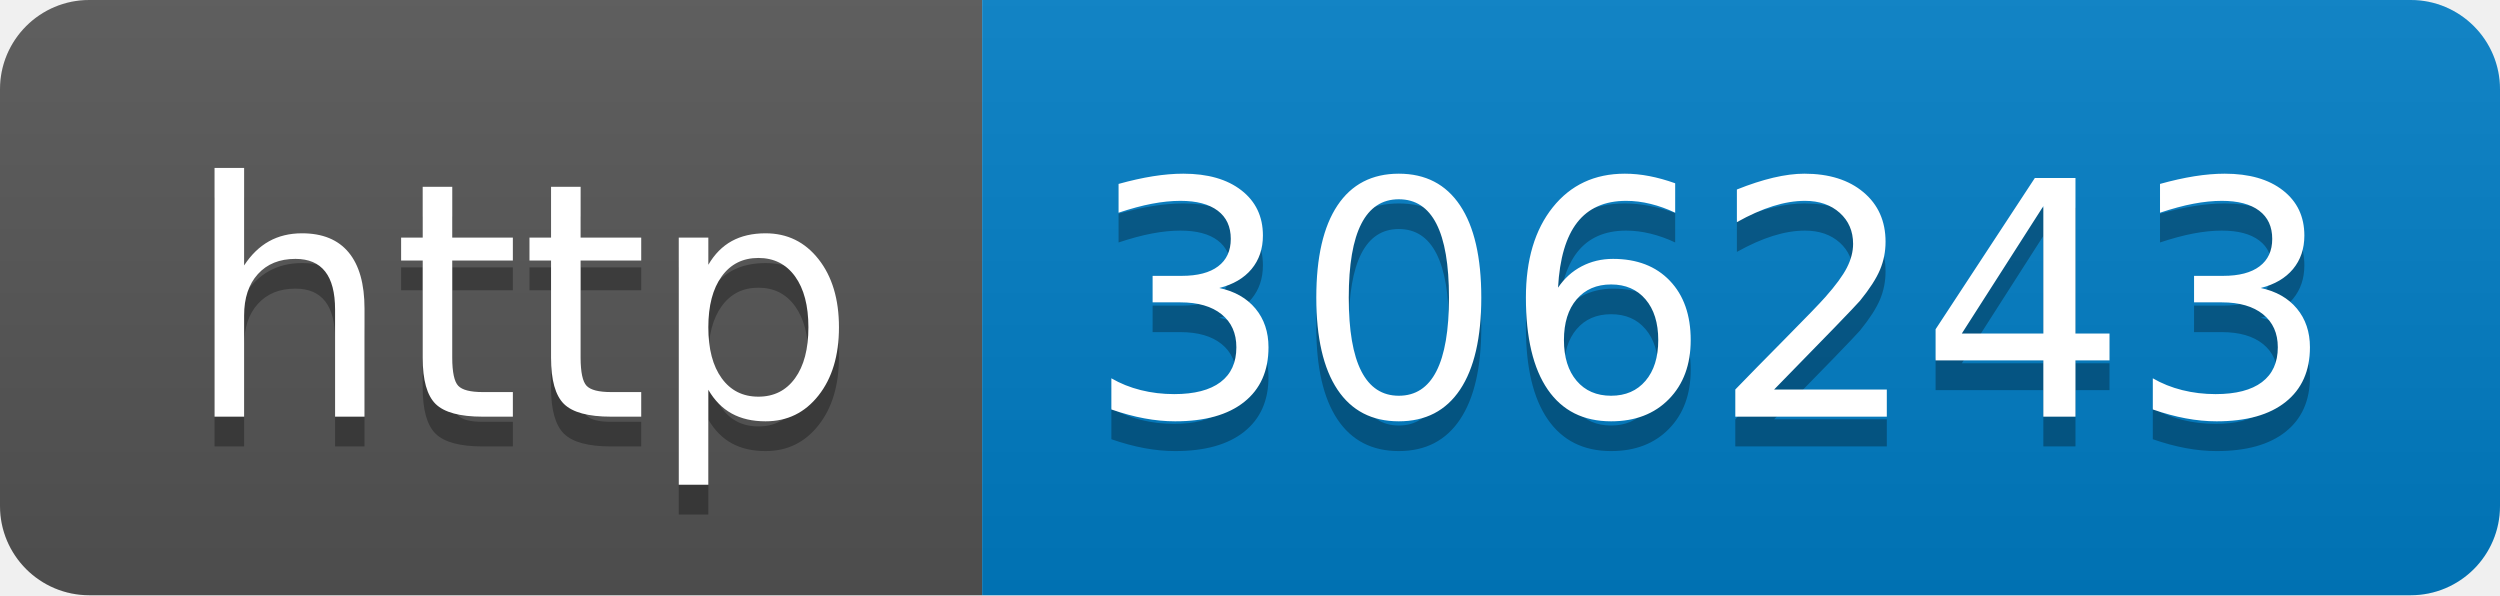
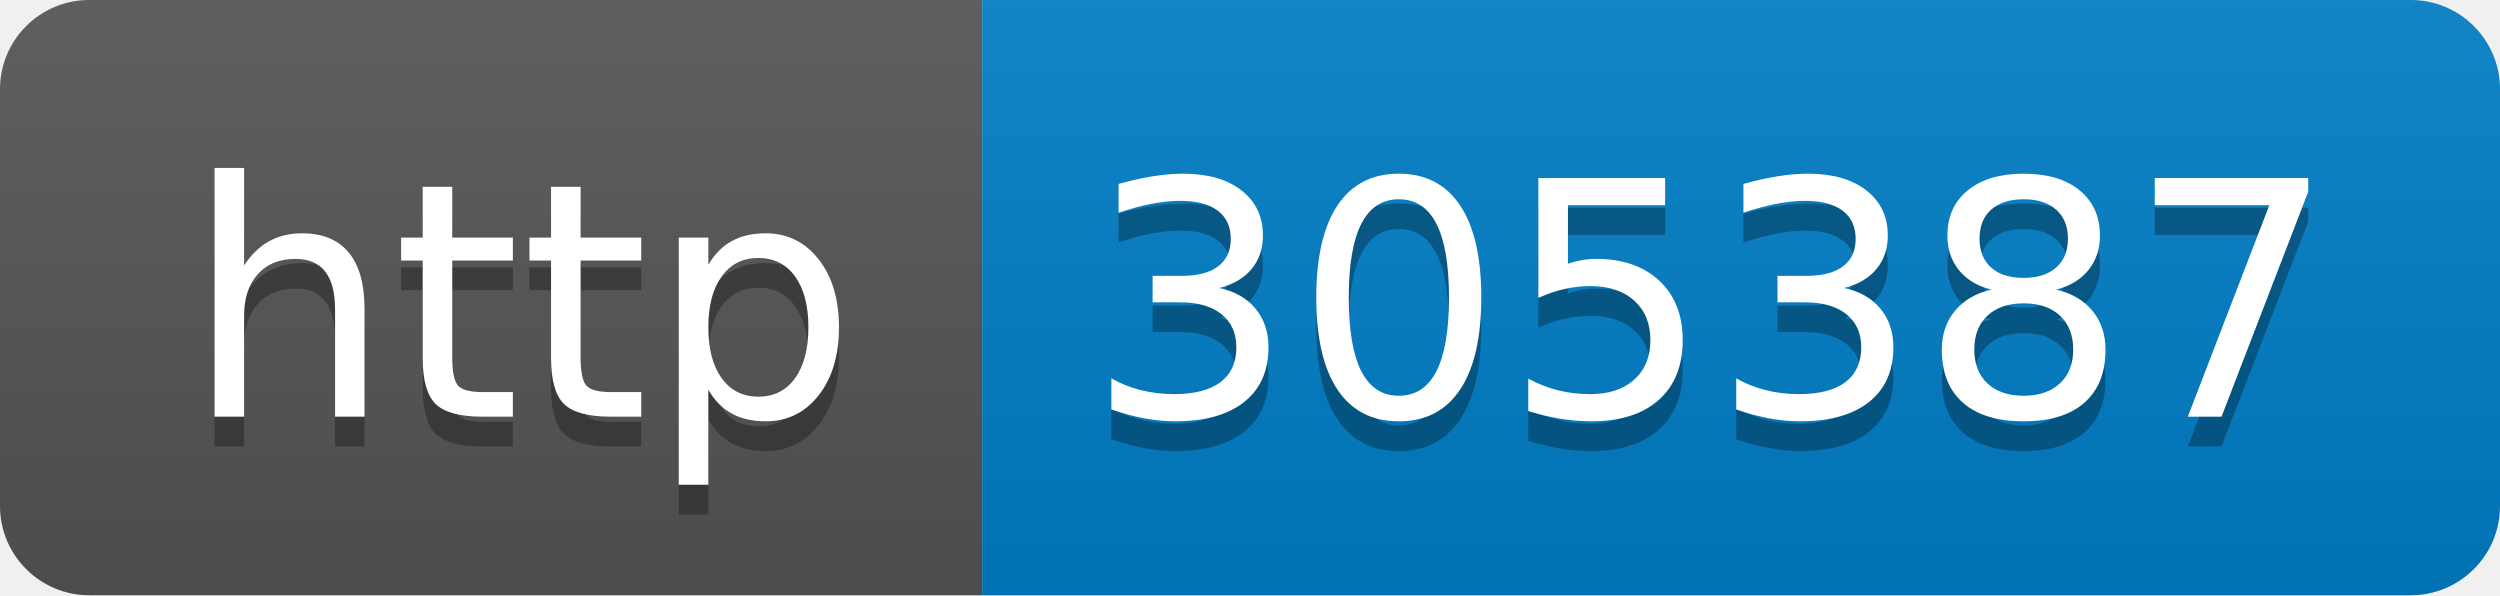
- <svg xmlns="http://www.w3.org/2000/svg" width="84" height="20" role="img" aria-label="http: 306243">
+ <svg xmlns="http://www.w3.org/2000/svg" width="84" height="20" role="img" aria-label="http: 305387">
  <linearGradient id="s" x2="0" y2="100%">
    <stop offset="0" stop-color="#bbb" stop-opacity=".1" />
    <stop offset="1" stop-opacity=".1" />
  </linearGradient>
  <clipPath id="r">
    <rect width="84" height="20" rx="3" fill="#fff" />
  </clipPath>
  <g clip-path="url(#r)">
    <rect width="33" height="20" fill="#555" />
    <rect x="33" width="51" height="20" fill="#007ec6" />
    <rect width="84" height="20" fill="url(#s)" />
  </g>
  <g fill="#fff" text-anchor="middle" font-family="Verdana,Geneva,DejaVu Sans,sans-serif" text-rendering="geometricPrecision" font-size="110">
    <text aria-hidden="true" x="175" y="150" fill="#010101" fill-opacity=".3" transform="scale(.1)" textLength="230">http</text>
    <text x="175" y="140" transform="scale(.1)" fill="#fff" textLength="230">http</text>
-     <text aria-hidden="true" x="575" y="150" fill="#010101" fill-opacity=".3" transform="scale(.1)" textLength="410">306243</text>
-     <text x="575" y="140" transform="scale(.1)" fill="#fff" textLength="410">306243</text>
+     <text aria-hidden="true" x="575" y="150" fill="#010101" fill-opacity=".3" transform="scale(.1)" textLength="410">305387</text>
+     <text x="575" y="140" transform="scale(.1)" fill="#fff" textLength="410">305387</text>
  </g>
</svg>
